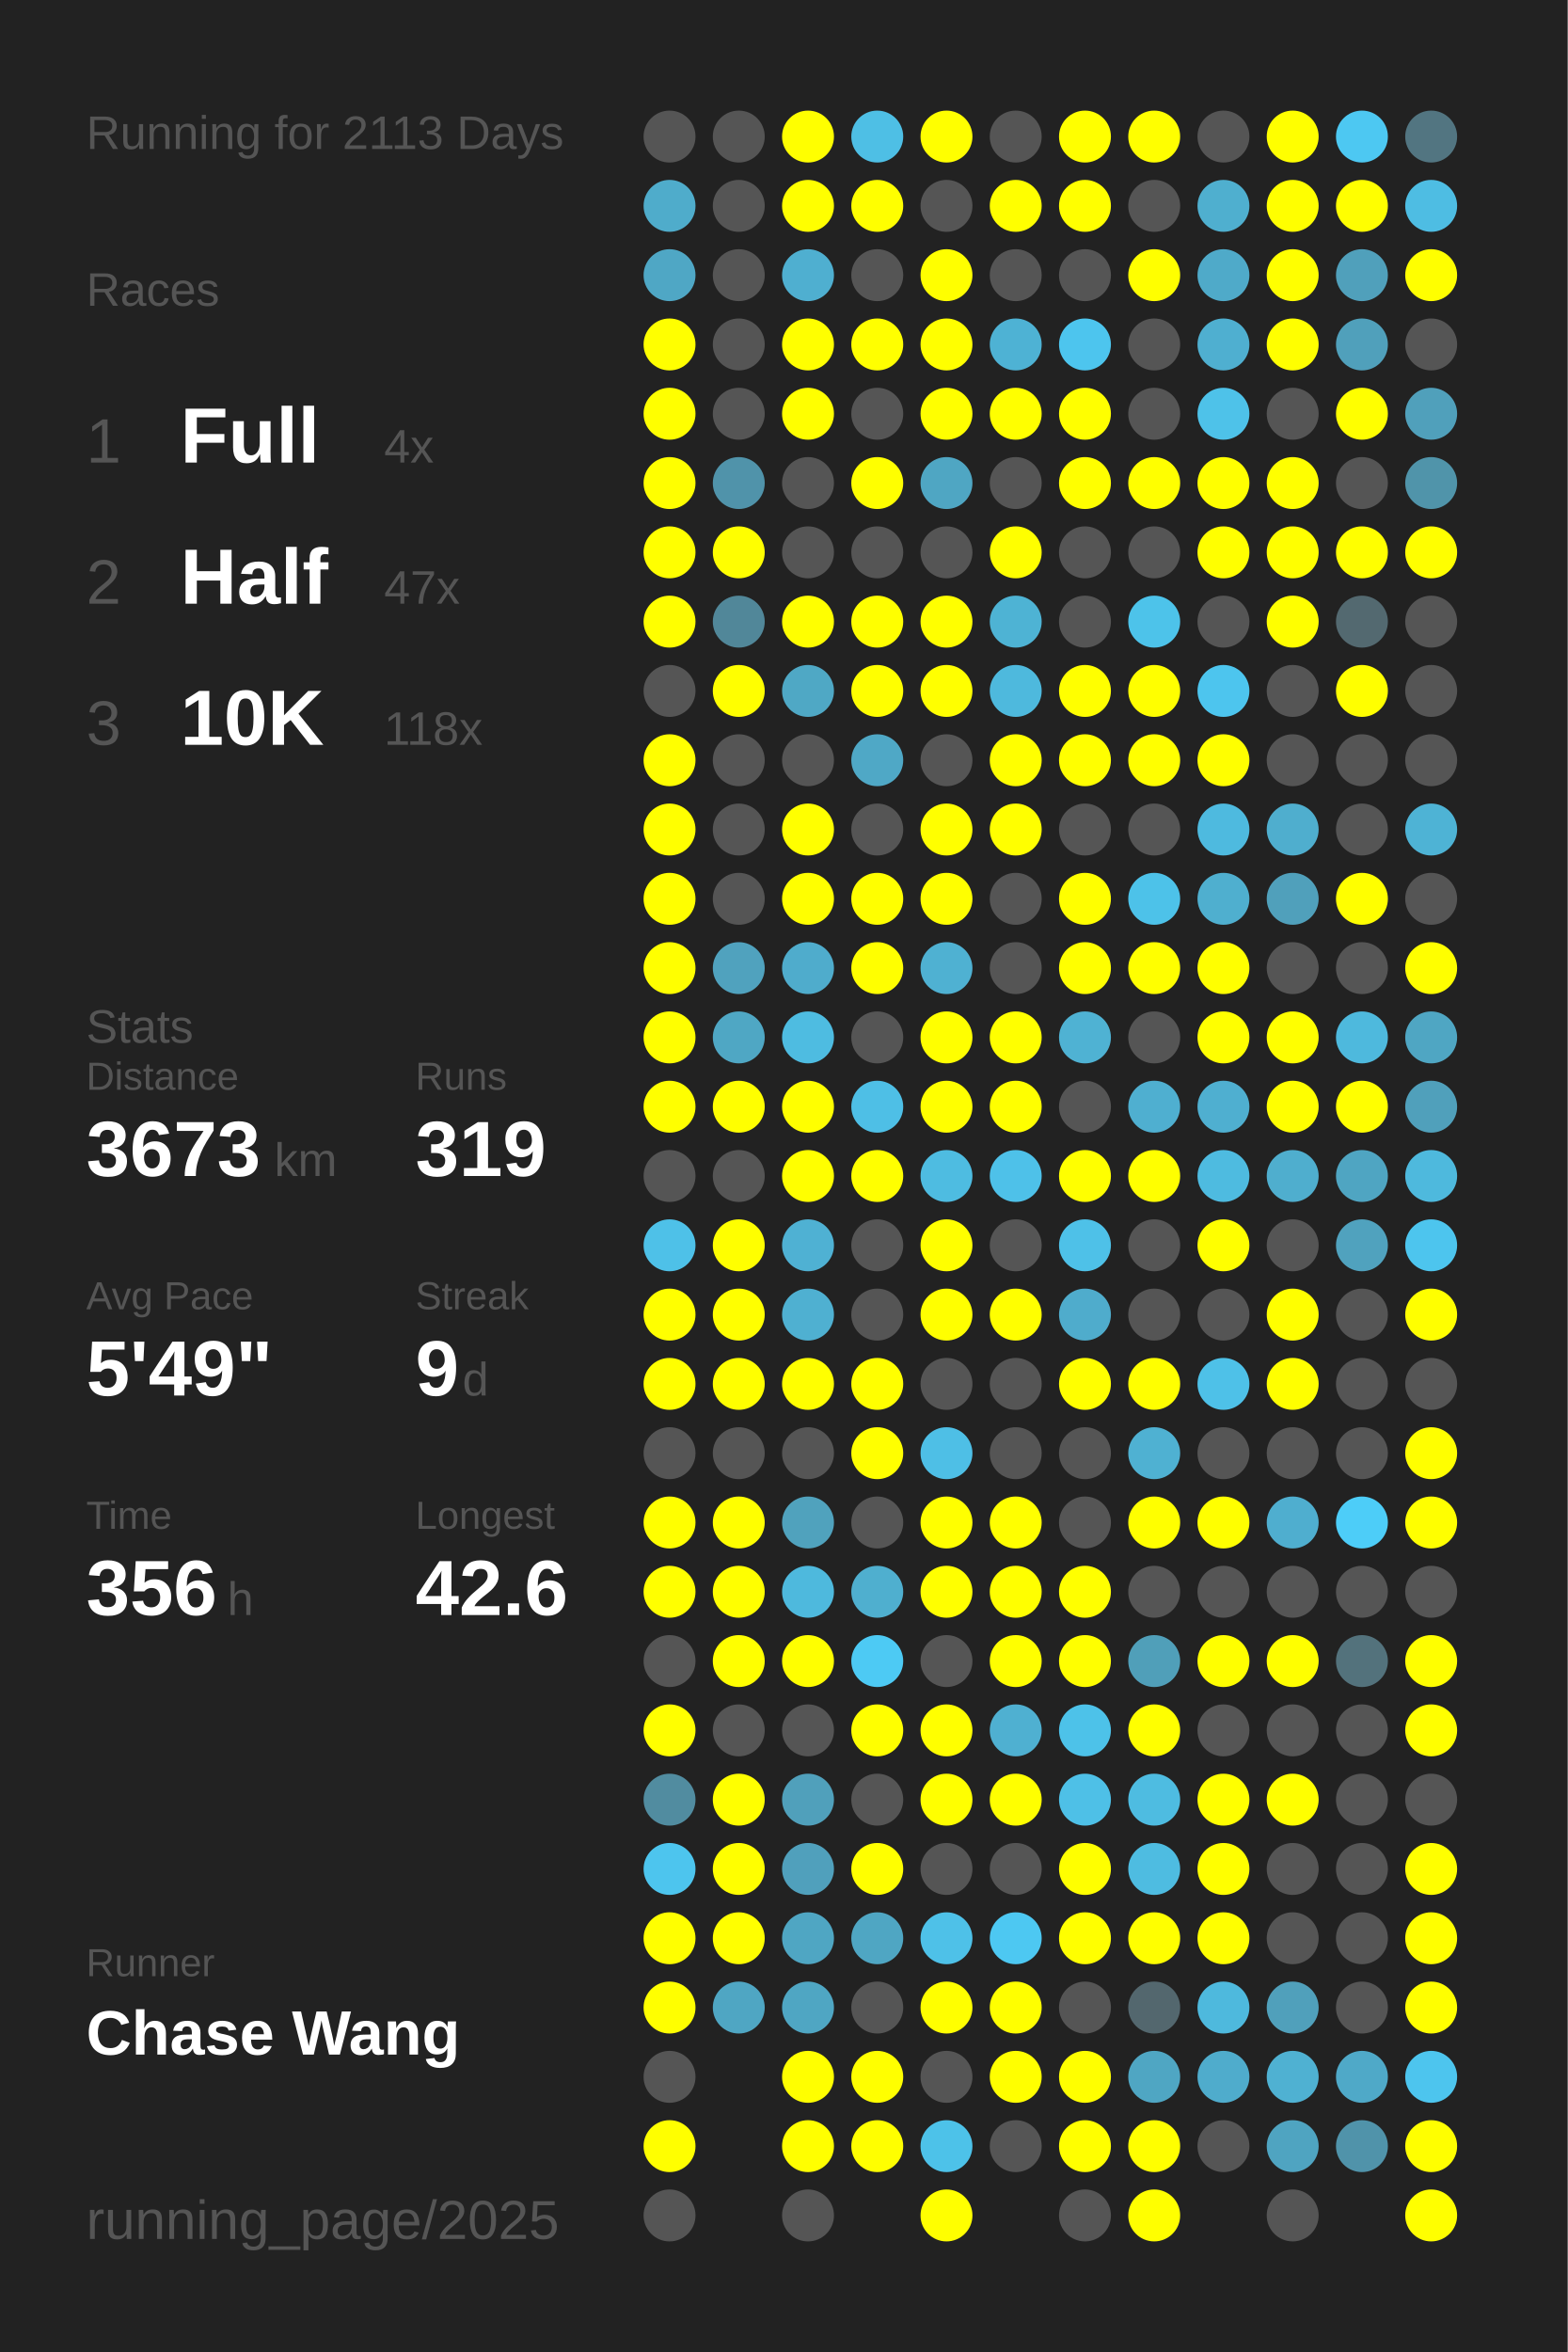
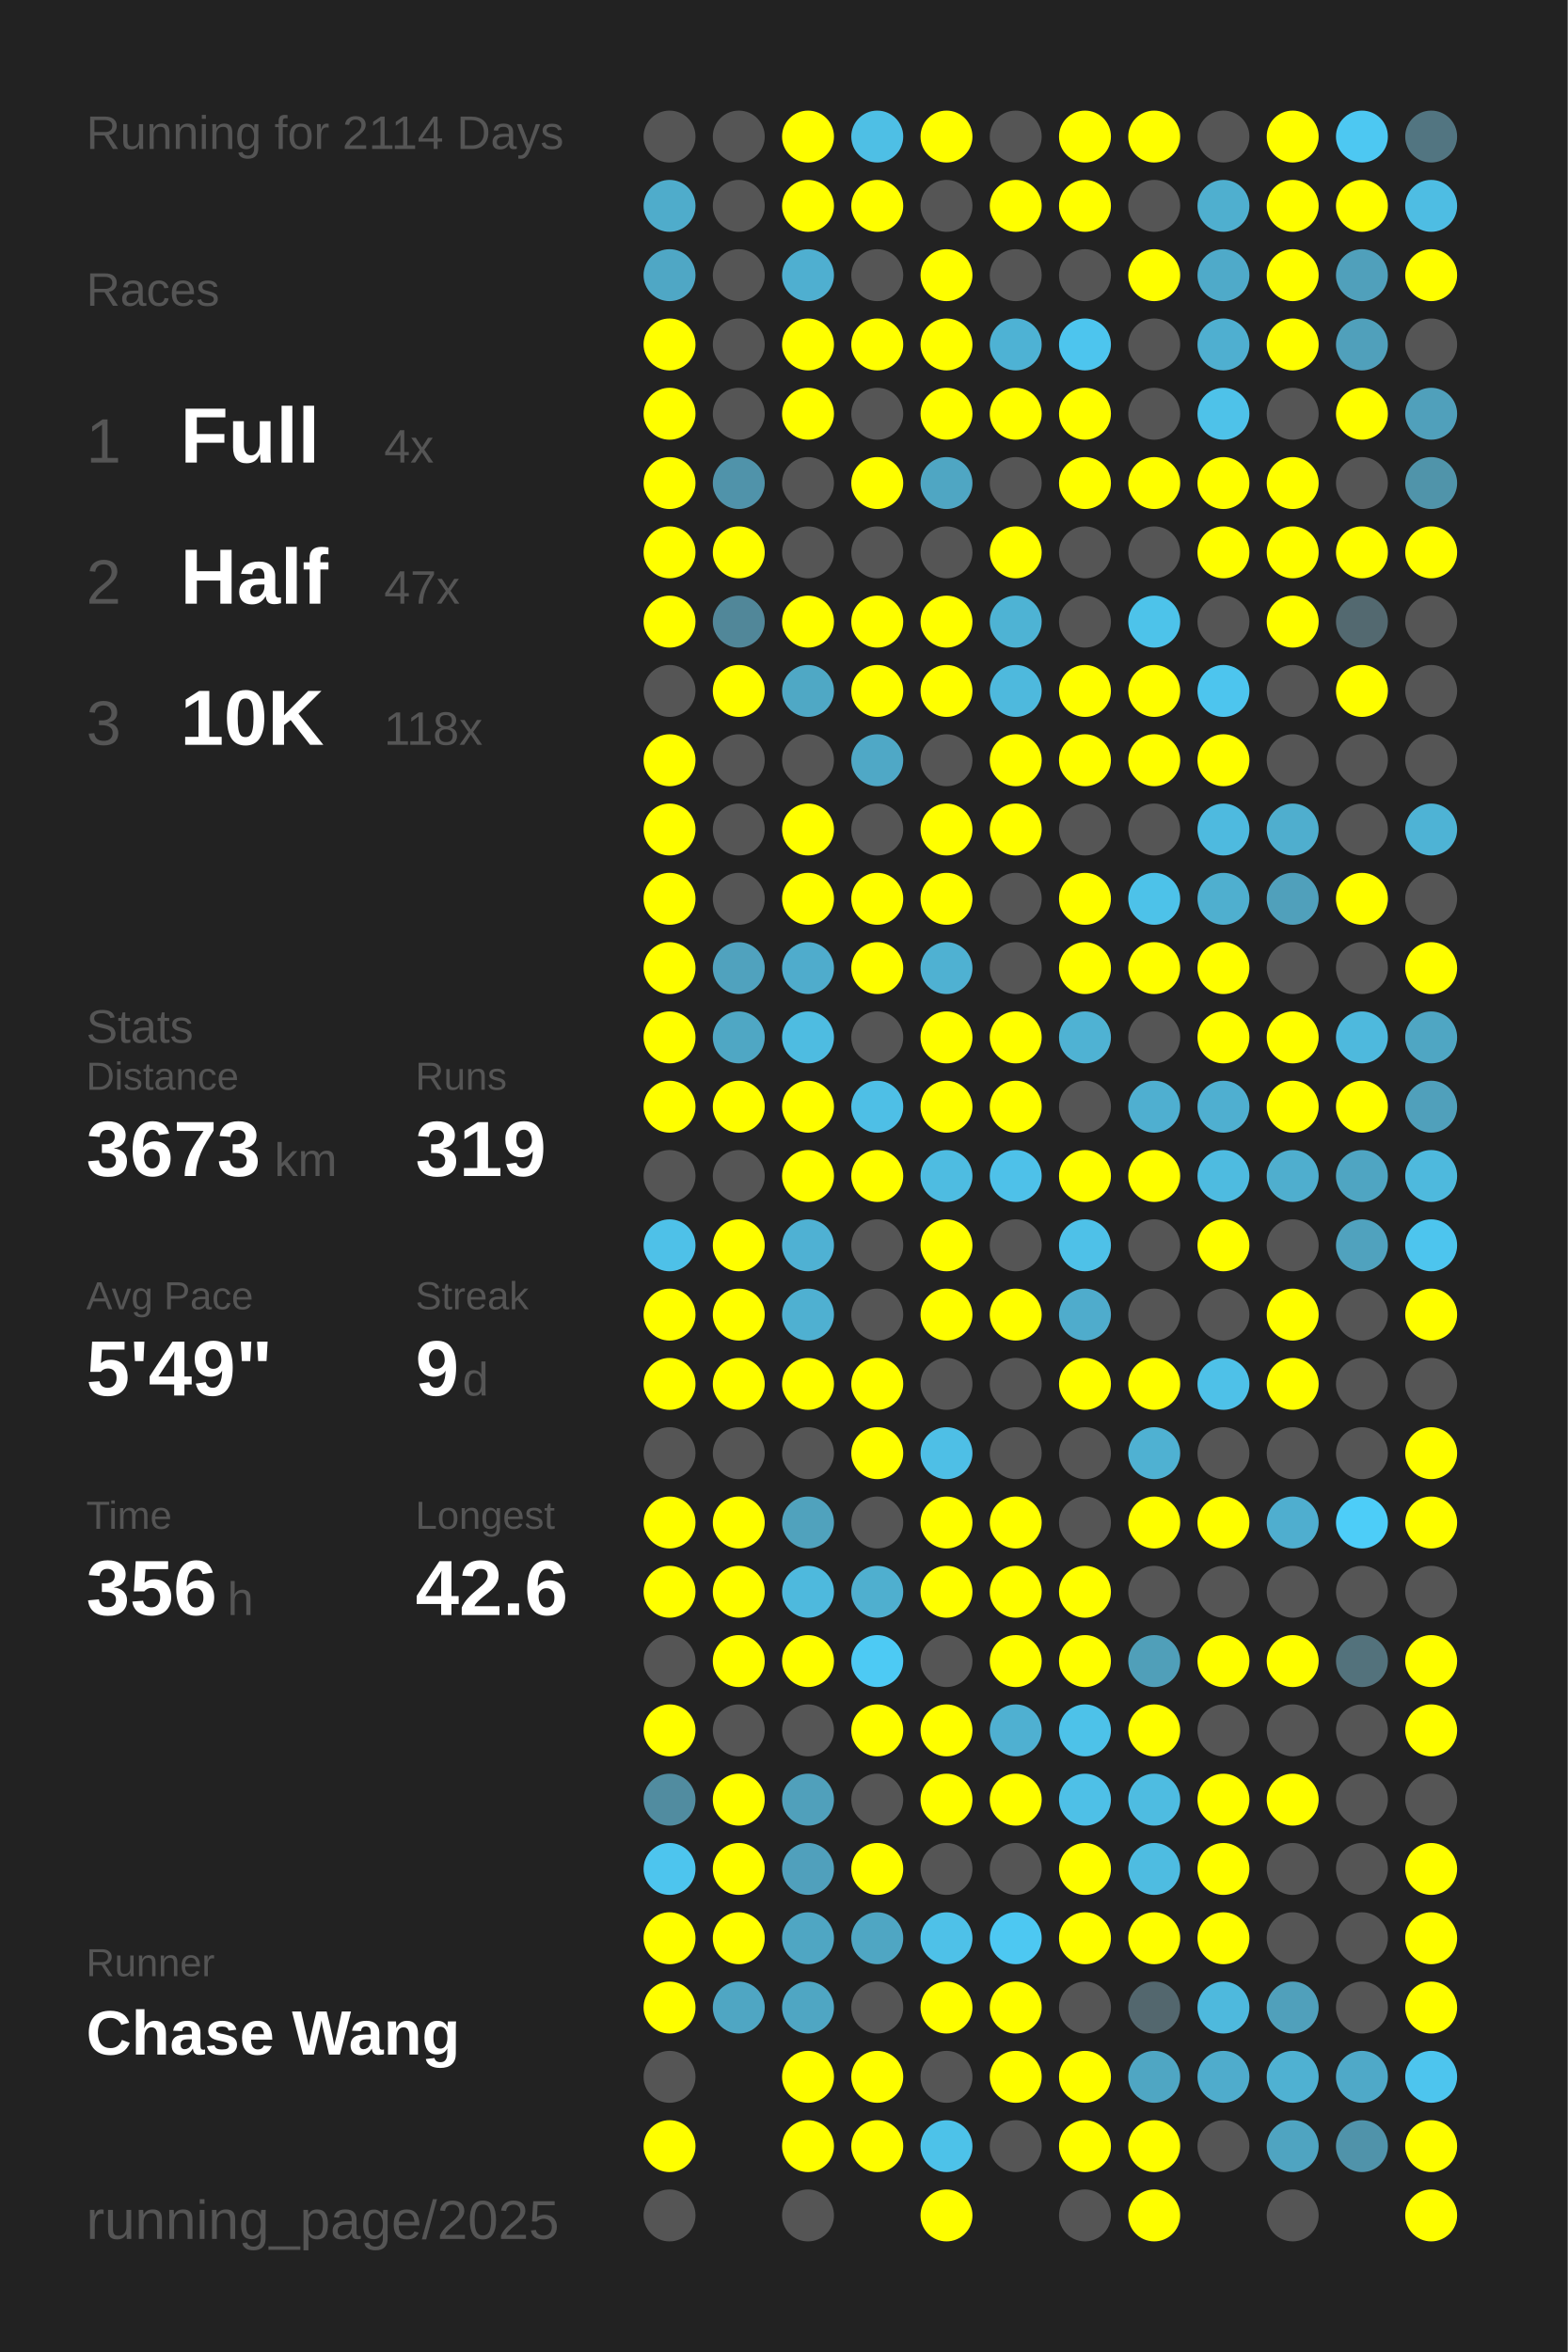
<svg xmlns="http://www.w3.org/2000/svg" baseProfile="full" height="300mm" version="1.1" viewBox="0,0,200,300" width="200mm">
  <defs />
  <rect fill="#222222" height="300" width="200" x="0" y="0" />
-   <text fill="#555555" style="font-size:6px; font-family:Arial;" x="11" y="19">Running for 2113 Days</text>
+   <text fill="#555555" style="font-size:6px; font-family:Arial;" x="11" y="19">Running for 2114 Days</text>
  <text fill="#555555" style="font-size:6px; font-family:Arial;" x="11" y="39">Races</text>
  <text fill="#555555" style="font-size:8px; font-family:Arial;" x="11" y="59">1</text>
  <text fill="#FFFFFF" style="font-size:10px; font-family:Arial; font-weight:bold;" x="23" y="59">Full</text>
  <text fill="#555555" style="font-size:6px; font-family:Arial;" x="49" y="59">4x</text>
  <text fill="#555555" style="font-size:8px; font-family:Arial;" x="11" y="77">2</text>
  <text fill="#FFFFFF" style="font-size:10px; font-family:Arial; font-weight:bold;" x="23" y="77">Half</text>
  <text fill="#555555" style="font-size:6px; font-family:Arial;" x="49" y="77">47x</text>
  <text fill="#555555" style="font-size:8px; font-family:Arial;" x="11" y="95">3</text>
  <text fill="#FFFFFF" style="font-size:10px; font-family:Arial; font-weight:bold;" x="23" y="95">10K</text>
  <text fill="#555555" style="font-size:6px; font-family:Arial;" x="49" y="95">118x</text>
  <text fill="#555555" style="font-size:6px; font-family:Arial;" x="11" y="133">Stats</text>
  <text fill="#555555" style="font-size:5px; font-family:Arial;" x="11" y="139">Distance</text>
  <text fill="#FFFFFF" style="font-size:10px; font-family:Arial; font-weight:bold;" x="11" y="150">3673</text>
  <text fill="#555555" style="font-size:6px; font-family:Arial;" x="35" y="150">km</text>
  <text fill="#555555" style="font-size:5px; font-family:Arial;" x="53" y="139">Runs</text>
  <text fill="#FFFFFF" style="font-size:10px; font-family:Arial; font-weight:bold;" x="53" y="150">319</text>
  <text fill="#555555" style="font-size:5px; font-family:Arial;" x="11" y="167">Avg Pace</text>
  <text fill="#FFFFFF" style="font-size:10px; font-family:Arial; font-weight:bold;" x="11" y="178">5'49"</text>
  <text fill="#555555" style="font-size:5px; font-family:Arial;" x="53" y="167">Streak</text>
  <text fill="#FFFFFF" style="font-size:10px; font-family:Arial; font-weight:bold;" x="53" y="178">9</text>
  <text fill="#555555" style="font-size:6px; font-family:Arial;" x="59" y="178">d</text>
  <text fill="#555555" style="font-size:5px; font-family:Arial;" x="11" y="195">Time</text>
  <text fill="#FFFFFF" style="font-size:10px; font-family:Arial; font-weight:bold;" x="11" y="206">356</text>
  <text fill="#555555" style="font-size:6px; font-family:Arial;" x="29" y="206">h</text>
  <text fill="#555555" style="font-size:5px; font-family:Arial;" x="53" y="195">Longest</text>
  <text fill="#FFFFFF" style="font-size:10px; font-family:Arial; font-weight:bold;" x="53" y="206">42.6</text>
  <text fill="#555555" style="font-size:5px; font-family:Arial;" x="11" y="252.065">Runner</text>
  <text fill="#FFFFFF" style="font-size:8px; font-family:Arial; font-weight:bold;" x="11" y="262.065">Chase Wang</text>
  <text fill="#555555" style="font-size:7px; font-family:Arial;" x="11" y="285.581">running_page/2025</text>
  <circle cx="85.417" cy="17.419" fill="#555555" r="3.312" />
  <circle cx="85.417" cy="26.258" fill="#4faccb" r="3.312" />
  <circle cx="85.417" cy="35.097" fill="#4fa7c5" r="3.312" />
  <circle cx="85.417" cy="43.935" fill="#FFFF00" r="3.312" />
  <circle cx="85.417" cy="52.774" fill="#FFFF00" r="3.312" />
  <circle cx="85.417" cy="61.613" fill="#FFFF00" r="3.312" />
  <circle cx="85.417" cy="70.452" fill="#FFFF00" r="3.312" />
  <circle cx="85.417" cy="79.29" fill="#FFFF00" r="3.312" />
  <circle cx="85.417" cy="88.129" fill="#555555" r="3.312" />
  <circle cx="85.417" cy="96.968" fill="#FFFF00" r="3.312" />
  <circle cx="85.417" cy="105.806" fill="#FFFF00" r="3.312" />
  <circle cx="85.417" cy="114.645" fill="#FFFF00" r="3.312" />
  <circle cx="85.417" cy="123.484" fill="#FFFF00" r="3.312" />
  <circle cx="85.417" cy="132.323" fill="#FFFF00" r="3.312" />
  <circle cx="85.417" cy="141.161" fill="#FFFF00" r="3.312" />
  <circle cx="85.417" cy="150" fill="#555555" r="3.312" />
  <circle cx="85.417" cy="158.839" fill="#4ec1e8" r="3.312" />
  <circle cx="85.417" cy="167.677" fill="#FFFF00" r="3.312" />
  <circle cx="85.417" cy="176.516" fill="#FFFF00" r="3.312" />
  <circle cx="85.417" cy="185.355" fill="#555555" r="3.312" />
  <circle cx="85.417" cy="194.194" fill="#FFFF00" r="3.312" />
  <circle cx="85.417" cy="203.032" fill="#FFFF00" r="3.312" />
  <circle cx="85.417" cy="211.871" fill="#555555" r="3.312" />
  <circle cx="85.417" cy="220.71" fill="#FFFF00" r="3.312" />
  <circle cx="85.417" cy="229.548" fill="#518ca0" r="3.312" />
  <circle cx="85.417" cy="238.387" fill="#4dc5ee" r="3.312" />
  <circle cx="85.417" cy="247.226" fill="#FFFF00" r="3.312" />
  <circle cx="85.417" cy="256.065" fill="#FFFF00" r="3.312" />
  <circle cx="85.417" cy="264.903" fill="#555555" r="3.312" />
  <circle cx="85.417" cy="273.742" fill="#FFFF00" r="3.312" />
  <circle cx="85.417" cy="282.581" fill="#555555" r="3.312" />
  <circle cx="94.25" cy="17.419" fill="#555555" r="3.312" />
  <circle cx="94.25" cy="26.258" fill="#555555" r="3.312" />
  <circle cx="94.25" cy="35.097" fill="#555555" r="3.312" />
  <circle cx="94.25" cy="43.935" fill="#555555" r="3.312" />
  <circle cx="94.25" cy="52.774" fill="#555555" r="3.312" />
  <circle cx="94.25" cy="61.613" fill="#5093aa" r="3.312" />
  <circle cx="94.25" cy="70.452" fill="#FFFF00" r="3.312" />
  <circle cx="94.25" cy="79.29" fill="#518799" r="3.312" />
  <circle cx="94.25" cy="88.129" fill="#FFFF00" r="3.312" />
  <circle cx="94.25" cy="96.968" fill="#555555" r="3.312" />
  <circle cx="94.25" cy="105.806" fill="#555555" r="3.312" />
  <circle cx="94.25" cy="114.645" fill="#555555" r="3.312" />
  <circle cx="94.25" cy="123.484" fill="#50a2be" r="3.312" />
  <circle cx="94.25" cy="132.323" fill="#4fa7c4" r="3.312" />
  <circle cx="94.25" cy="141.161" fill="#FFFF00" r="3.312" />
  <circle cx="94.25" cy="150" fill="#555555" r="3.312" />
  <circle cx="94.25" cy="158.839" fill="#FFFF00" r="3.312" />
  <circle cx="94.25" cy="167.677" fill="#FFFF00" r="3.312" />
  <circle cx="94.25" cy="176.516" fill="#FFFF00" r="3.312" />
  <circle cx="94.25" cy="185.355" fill="#555555" r="3.312" />
  <circle cx="94.25" cy="194.194" fill="#FFFF00" r="3.312" />
  <circle cx="94.25" cy="203.032" fill="#FFFF00" r="3.312" />
  <circle cx="94.25" cy="211.871" fill="#FFFF00" r="3.312" />
  <circle cx="94.25" cy="220.71" fill="#555555" r="3.312" />
  <circle cx="94.25" cy="229.548" fill="#FFFF00" r="3.312" />
  <circle cx="94.25" cy="238.387" fill="#FFFF00" r="3.312" />
  <circle cx="94.25" cy="247.226" fill="#FFFF00" r="3.312" />
  <circle cx="94.25" cy="256.065" fill="#4fa6c3" r="3.312" />
  <circle cx="103.083" cy="17.419" fill="#FFFF00" r="3.312" />
  <circle cx="103.083" cy="26.258" fill="#FFFF00" r="3.312" />
  <circle cx="103.083" cy="35.097" fill="#4fafd0" r="3.312" />
  <circle cx="103.083" cy="43.935" fill="#FFFF00" r="3.312" />
  <circle cx="103.083" cy="52.774" fill="#FFFF00" r="3.312" />
  <circle cx="103.083" cy="61.613" fill="#555555" r="3.312" />
  <circle cx="103.083" cy="70.452" fill="#555555" r="3.312" />
  <circle cx="103.083" cy="79.29" fill="#FFFF00" r="3.312" />
  <circle cx="103.083" cy="88.129" fill="#4fa8c5" r="3.312" />
  <circle cx="103.083" cy="96.968" fill="#555555" r="3.312" />
  <circle cx="103.083" cy="105.806" fill="#FFFF00" r="3.312" />
  <circle cx="103.083" cy="114.645" fill="#FFFF00" r="3.312" />
  <circle cx="103.083" cy="123.484" fill="#4faccc" r="3.312" />
  <circle cx="103.083" cy="132.323" fill="#4ebce1" r="3.312" />
  <circle cx="103.083" cy="141.161" fill="#FFFF00" r="3.312" />
  <circle cx="103.083" cy="150" fill="#FFFF00" r="3.312" />
  <circle cx="103.083" cy="158.839" fill="#4fb1d3" r="3.312" />
  <circle cx="103.083" cy="167.677" fill="#4fb0d1" r="3.312" />
  <circle cx="103.083" cy="176.516" fill="#FFFF00" r="3.312" />
  <circle cx="103.083" cy="185.355" fill="#555555" r="3.312" />
  <circle cx="103.083" cy="194.194" fill="#50a2bd" r="3.312" />
  <circle cx="103.083" cy="203.032" fill="#4eb9dd" r="3.312" />
  <circle cx="103.083" cy="211.871" fill="#FFFF00" r="3.312" />
  <circle cx="103.083" cy="220.71" fill="#555555" r="3.312" />
  <circle cx="103.083" cy="229.548" fill="#50a0bb" r="3.312" />
  <circle cx="103.083" cy="238.387" fill="#50a0bc" r="3.312" />
  <circle cx="103.083" cy="247.226" fill="#4fa6c3" r="3.312" />
  <circle cx="103.083" cy="256.065" fill="#4fa6c3" r="3.312" />
  <circle cx="103.083" cy="264.903" fill="#FFFF00" r="3.312" />
  <circle cx="103.083" cy="273.742" fill="#FFFF00" r="3.312" />
  <circle cx="103.083" cy="282.581" fill="#555555" r="3.312" />
  <circle cx="111.917" cy="17.419" fill="#4ebfe5" r="3.312" />
  <circle cx="111.917" cy="26.258" fill="#FFFF00" r="3.312" />
  <circle cx="111.917" cy="35.097" fill="#555555" r="3.312" />
  <circle cx="111.917" cy="43.935" fill="#FFFF00" r="3.312" />
  <circle cx="111.917" cy="52.774" fill="#555555" r="3.312" />
  <circle cx="111.917" cy="61.613" fill="#FFFF00" r="3.312" />
  <circle cx="111.917" cy="70.452" fill="#555555" r="3.312" />
  <circle cx="111.917" cy="79.29" fill="#FFFF00" r="3.312" />
  <circle cx="111.917" cy="88.129" fill="#FFFF00" r="3.312" />
  <circle cx="111.917" cy="96.968" fill="#4fa8c6" r="3.312" />
  <circle cx="111.917" cy="105.806" fill="#555555" r="3.312" />
  <circle cx="111.917" cy="114.645" fill="#FFFF00" r="3.312" />
  <circle cx="111.917" cy="123.484" fill="#FFFF00" r="3.312" />
  <circle cx="111.917" cy="132.323" fill="#555555" r="3.312" />
  <circle cx="111.917" cy="141.161" fill="#4ebfe6" r="3.312" />
  <circle cx="111.917" cy="150" fill="#FFFF00" r="3.312" />
  <circle cx="111.917" cy="158.839" fill="#555555" r="3.312" />
  <circle cx="111.917" cy="167.677" fill="#555555" r="3.312" />
  <circle cx="111.917" cy="176.516" fill="#FFFF00" r="3.312" />
  <circle cx="111.917" cy="185.355" fill="#FFFF00" r="3.312" />
  <circle cx="111.917" cy="194.194" fill="#555555" r="3.312" />
  <circle cx="111.917" cy="203.032" fill="#4fafcf" r="3.312" />
  <circle cx="111.917" cy="211.871" fill="#4dcaf4" r="3.312" />
  <circle cx="111.917" cy="220.71" fill="#FFFF00" r="3.312" />
  <circle cx="111.917" cy="229.548" fill="#555555" r="3.312" />
  <circle cx="111.917" cy="238.387" fill="#FFFF00" r="3.312" />
  <circle cx="111.917" cy="247.226" fill="#4fa6c3" r="3.312" />
  <circle cx="111.917" cy="256.065" fill="#555555" r="3.312" />
  <circle cx="111.917" cy="264.903" fill="#FFFF00" r="3.312" />
  <circle cx="111.917" cy="273.742" fill="#FFFF00" r="3.312" />
  <circle cx="120.75" cy="17.419" fill="#FFFF00" r="3.312" />
  <circle cx="120.75" cy="26.258" fill="#555555" r="3.312" />
  <circle cx="120.75" cy="35.097" fill="#FFFF00" r="3.312" />
  <circle cx="120.75" cy="43.935" fill="#FFFF00" r="3.312" />
  <circle cx="120.75" cy="52.774" fill="#FFFF00" r="3.312" />
  <circle cx="120.75" cy="61.613" fill="#4fa6c3" r="3.312" />
  <circle cx="120.75" cy="70.452" fill="#555555" r="3.312" />
  <circle cx="120.75" cy="79.29" fill="#FFFF00" r="3.312" />
  <circle cx="120.75" cy="88.129" fill="#FFFF00" r="3.312" />
  <circle cx="120.75" cy="96.968" fill="#555555" r="3.312" />
  <circle cx="120.75" cy="105.806" fill="#FFFF00" r="3.312" />
  <circle cx="120.75" cy="114.645" fill="#FFFF00" r="3.312" />
  <circle cx="120.75" cy="123.484" fill="#4fb1d2" r="3.312" />
  <circle cx="120.75" cy="132.323" fill="#FFFF00" r="3.312" />
  <circle cx="120.75" cy="141.161" fill="#FFFF00" r="3.312" />
  <circle cx="120.75" cy="150" fill="#4ebce1" r="3.312" />
  <circle cx="120.75" cy="158.839" fill="#FFFF00" r="3.312" />
  <circle cx="120.75" cy="167.677" fill="#FFFF00" r="3.312" />
  <circle cx="120.75" cy="176.516" fill="#555555" r="3.312" />
  <circle cx="120.75" cy="185.355" fill="#4ebfe6" r="3.312" />
  <circle cx="120.75" cy="194.194" fill="#FFFF00" r="3.312" />
  <circle cx="120.75" cy="203.032" fill="#FFFF00" r="3.312" />
  <circle cx="120.75" cy="211.871" fill="#555555" r="3.312" />
  <circle cx="120.75" cy="220.71" fill="#FFFF00" r="3.312" />
  <circle cx="120.75" cy="229.548" fill="#FFFF00" r="3.312" />
  <circle cx="120.75" cy="238.387" fill="#555555" r="3.312" />
  <circle cx="120.75" cy="247.226" fill="#4ec1e8" r="3.312" />
  <circle cx="120.75" cy="256.065" fill="#FFFF00" r="3.312" />
  <circle cx="120.75" cy="264.903" fill="#555555" r="3.312" />
  <circle cx="120.75" cy="273.742" fill="#4dc2e9" r="3.312" />
  <circle cx="120.75" cy="282.581" fill="#FFFF00" r="3.312" />
  <circle cx="129.583" cy="17.419" fill="#555555" r="3.312" />
  <circle cx="129.583" cy="26.258" fill="#FFFF00" r="3.312" />
  <circle cx="129.583" cy="35.097" fill="#555555" r="3.312" />
  <circle cx="129.583" cy="43.935" fill="#4eb2d4" r="3.312" />
  <circle cx="129.583" cy="52.774" fill="#FFFF00" r="3.312" />
  <circle cx="129.583" cy="61.613" fill="#555555" r="3.312" />
  <circle cx="129.583" cy="70.452" fill="#FFFF00" r="3.312" />
  <circle cx="129.583" cy="79.29" fill="#4eb3d4" r="3.312" />
  <circle cx="129.583" cy="88.129" fill="#4eb9dd" r="3.312" />
  <circle cx="129.583" cy="96.968" fill="#FFFF00" r="3.312" />
  <circle cx="129.583" cy="105.806" fill="#FFFF00" r="3.312" />
  <circle cx="129.583" cy="114.645" fill="#555555" r="3.312" />
  <circle cx="129.583" cy="123.484" fill="#555555" r="3.312" />
  <circle cx="129.583" cy="132.323" fill="#FFFF00" r="3.312" />
  <circle cx="129.583" cy="141.161" fill="#FFFF00" r="3.312" />
  <circle cx="129.583" cy="150" fill="#4ec1e9" r="3.312" />
  <circle cx="129.583" cy="158.839" fill="#555555" r="3.312" />
  <circle cx="129.583" cy="167.677" fill="#FFFF00" r="3.312" />
  <circle cx="129.583" cy="176.516" fill="#555555" r="3.312" />
  <circle cx="129.583" cy="185.355" fill="#555555" r="3.312" />
  <circle cx="129.583" cy="194.194" fill="#FFFF00" r="3.312" />
  <circle cx="129.583" cy="203.032" fill="#FFFF00" r="3.312" />
  <circle cx="129.583" cy="211.871" fill="#FFFF00" r="3.312" />
  <circle cx="129.583" cy="220.71" fill="#4fb0d1" r="3.312" />
  <circle cx="129.583" cy="229.548" fill="#FFFF00" r="3.312" />
  <circle cx="129.583" cy="238.387" fill="#555555" r="3.312" />
  <circle cx="129.583" cy="247.226" fill="#4dc8f2" r="3.312" />
  <circle cx="129.583" cy="256.065" fill="#FFFF00" r="3.312" />
  <circle cx="129.583" cy="264.903" fill="#FFFF00" r="3.312" />
  <circle cx="129.583" cy="273.742" fill="#555555" r="3.312" />
  <circle cx="138.417" cy="17.419" fill="#FFFF00" r="3.312" />
  <circle cx="138.417" cy="26.258" fill="#FFFF00" r="3.312" />
  <circle cx="138.417" cy="35.097" fill="#555555" r="3.312" />
  <circle cx="138.417" cy="43.935" fill="#4dc5ee" r="3.312" />
  <circle cx="138.417" cy="52.774" fill="#FFFF00" r="3.312" />
  <circle cx="138.417" cy="61.613" fill="#FFFF00" r="3.312" />
  <circle cx="138.417" cy="70.452" fill="#555555" r="3.312" />
  <circle cx="138.417" cy="79.29" fill="#555555" r="3.312" />
  <circle cx="138.417" cy="88.129" fill="#FFFF00" r="3.312" />
  <circle cx="138.417" cy="96.968" fill="#FFFF00" r="3.312" />
  <circle cx="138.417" cy="105.806" fill="#555555" r="3.312" />
  <circle cx="138.417" cy="114.645" fill="#FFFF00" r="3.312" />
  <circle cx="138.417" cy="123.484" fill="#FFFF00" r="3.312" />
  <circle cx="138.417" cy="132.323" fill="#4fb2d3" r="3.312" />
  <circle cx="138.417" cy="141.161" fill="#555555" r="3.312" />
  <circle cx="138.417" cy="150" fill="#FFFF00" r="3.312" />
  <circle cx="138.417" cy="158.839" fill="#4ec1e8" r="3.312" />
  <circle cx="138.417" cy="167.677" fill="#4faccc" r="3.312" />
  <circle cx="138.417" cy="176.516" fill="#FFFF00" r="3.312" />
  <circle cx="138.417" cy="185.355" fill="#555555" r="3.312" />
  <circle cx="138.417" cy="194.194" fill="#555555" r="3.312" />
  <circle cx="138.417" cy="203.032" fill="#FFFF00" r="3.312" />
  <circle cx="138.417" cy="211.871" fill="#FFFF00" r="3.312" />
  <circle cx="138.417" cy="220.71" fill="#4dc2e9" r="3.312" />
  <circle cx="138.417" cy="229.548" fill="#4ec0e7" r="3.312" />
  <circle cx="138.417" cy="238.387" fill="#FFFF00" r="3.312" />
  <circle cx="138.417" cy="247.226" fill="#FFFF00" r="3.312" />
  <circle cx="138.417" cy="256.065" fill="#555555" r="3.312" />
  <circle cx="138.417" cy="264.903" fill="#FFFF00" r="3.312" />
  <circle cx="138.417" cy="273.742" fill="#FFFF00" r="3.312" />
  <circle cx="138.417" cy="282.581" fill="#555555" r="3.312" />
  <circle cx="147.25" cy="17.419" fill="#FFFF00" r="3.312" />
  <circle cx="147.25" cy="26.258" fill="#555555" r="3.312" />
  <circle cx="147.25" cy="35.097" fill="#FFFF00" r="3.312" />
  <circle cx="147.25" cy="43.935" fill="#555555" r="3.312" />
  <circle cx="147.25" cy="52.774" fill="#555555" r="3.312" />
  <circle cx="147.25" cy="61.613" fill="#FFFF00" r="3.312" />
  <circle cx="147.25" cy="70.452" fill="#555555" r="3.312" />
  <circle cx="147.25" cy="79.29" fill="#4dc3ea" r="3.312" />
  <circle cx="147.25" cy="88.129" fill="#FFFF00" r="3.312" />
  <circle cx="147.25" cy="96.968" fill="#FFFF00" r="3.312" />
  <circle cx="147.25" cy="105.806" fill="#555555" r="3.312" />
  <circle cx="147.25" cy="114.645" fill="#4dc2e9" r="3.312" />
  <circle cx="147.25" cy="123.484" fill="#FFFF00" r="3.312" />
  <circle cx="147.25" cy="132.323" fill="#555555" r="3.312" />
  <circle cx="147.25" cy="141.161" fill="#4fafd0" r="3.312" />
  <circle cx="147.25" cy="150" fill="#FFFF00" r="3.312" />
  <circle cx="147.25" cy="158.839" fill="#555555" r="3.312" />
  <circle cx="147.25" cy="167.677" fill="#555555" r="3.312" />
  <circle cx="147.25" cy="176.516" fill="#FFFF00" r="3.312" />
  <circle cx="147.25" cy="185.355" fill="#4fb1d2" r="3.312" />
  <circle cx="147.25" cy="194.194" fill="#FFFF00" r="3.312" />
  <circle cx="147.25" cy="203.032" fill="#555555" r="3.312" />
  <circle cx="147.25" cy="211.871" fill="#509fb9" r="3.312" />
  <circle cx="147.25" cy="220.71" fill="#FFFF00" r="3.312" />
  <circle cx="147.25" cy="229.548" fill="#4ebce1" r="3.312" />
  <circle cx="147.25" cy="238.387" fill="#4ebce1" r="3.312" />
  <circle cx="147.25" cy="247.226" fill="#FFFF00" r="3.312" />
  <circle cx="147.25" cy="256.065" fill="#53676e" r="3.312" />
  <circle cx="147.25" cy="264.903" fill="#4fa6c3" r="3.312" />
  <circle cx="147.25" cy="273.742" fill="#FFFF00" r="3.312" />
  <circle cx="147.25" cy="282.581" fill="#FFFF00" r="3.312" />
  <circle cx="156.083" cy="17.419" fill="#555555" r="3.312" />
  <circle cx="156.083" cy="26.258" fill="#4fafcf" r="3.312" />
  <circle cx="156.083" cy="35.097" fill="#4faac9" r="3.312" />
  <circle cx="156.083" cy="43.935" fill="#4fafd0" r="3.312" />
  <circle cx="156.083" cy="52.774" fill="#4ec2e9" r="3.312" />
  <circle cx="156.083" cy="61.613" fill="#FFFF00" r="3.312" />
  <circle cx="156.083" cy="70.452" fill="#FFFF00" r="3.312" />
  <circle cx="156.083" cy="79.29" fill="#555555" r="3.312" />
  <circle cx="156.083" cy="88.129" fill="#4dc5ee" r="3.312" />
  <circle cx="156.083" cy="96.968" fill="#FFFF00" r="3.312" />
  <circle cx="156.083" cy="105.806" fill="#4ebadf" r="3.312" />
  <circle cx="156.083" cy="114.645" fill="#4fafcf" r="3.312" />
  <circle cx="156.083" cy="123.484" fill="#FFFF00" r="3.312" />
  <circle cx="156.083" cy="132.323" fill="#FFFF00" r="3.312" />
  <circle cx="156.083" cy="141.161" fill="#4fafd0" r="3.312" />
  <circle cx="156.083" cy="150" fill="#4ebbe0" r="3.312" />
  <circle cx="156.083" cy="158.839" fill="#FFFF00" r="3.312" />
  <circle cx="156.083" cy="167.677" fill="#555555" r="3.312" />
  <circle cx="156.083" cy="176.516" fill="#4ec1e8" r="3.312" />
  <circle cx="156.083" cy="185.355" fill="#555555" r="3.312" />
  <circle cx="156.083" cy="194.194" fill="#FFFF00" r="3.312" />
  <circle cx="156.083" cy="203.032" fill="#555555" r="3.312" />
  <circle cx="156.083" cy="211.871" fill="#FFFF00" r="3.312" />
  <circle cx="156.083" cy="220.71" fill="#555555" r="3.312" />
  <circle cx="156.083" cy="229.548" fill="#FFFF00" r="3.312" />
  <circle cx="156.083" cy="238.387" fill="#FFFF00" r="3.312" />
  <circle cx="156.083" cy="247.226" fill="#FFFF00" r="3.312" />
  <circle cx="156.083" cy="256.065" fill="#4eb9dd" r="3.312" />
  <circle cx="156.083" cy="264.903" fill="#4faccc" r="3.312" />
  <circle cx="156.083" cy="273.742" fill="#555555" r="3.312" />
  <circle cx="164.917" cy="17.419" fill="#FFFF00" r="3.312" />
  <circle cx="164.917" cy="26.258" fill="#FFFF00" r="3.312" />
  <circle cx="164.917" cy="35.097" fill="#FFFF00" r="3.312" />
  <circle cx="164.917" cy="43.935" fill="#FFFF00" r="3.312" />
  <circle cx="164.917" cy="52.774" fill="#555555" r="3.312" />
  <circle cx="164.917" cy="61.613" fill="#FFFF00" r="3.312" />
  <circle cx="164.917" cy="70.452" fill="#FFFF00" r="3.312" />
  <circle cx="164.917" cy="79.29" fill="#FFFF00" r="3.312" />
  <circle cx="164.917" cy="88.129" fill="#555555" r="3.312" />
  <circle cx="164.917" cy="96.968" fill="#555555" r="3.312" />
  <circle cx="164.917" cy="105.806" fill="#4faece" r="3.312" />
  <circle cx="164.917" cy="114.645" fill="#50a0bb" r="3.312" />
  <circle cx="164.917" cy="123.484" fill="#555555" r="3.312" />
  <circle cx="164.917" cy="132.323" fill="#FFFF00" r="3.312" />
  <circle cx="164.917" cy="141.161" fill="#FFFF00" r="3.312" />
  <circle cx="164.917" cy="150" fill="#4faece" r="3.312" />
  <circle cx="164.917" cy="158.839" fill="#555555" r="3.312" />
  <circle cx="164.917" cy="167.677" fill="#FFFF00" r="3.312" />
  <circle cx="164.917" cy="176.516" fill="#FFFF00" r="3.312" />
  <circle cx="164.917" cy="185.355" fill="#555555" r="3.312" />
  <circle cx="164.917" cy="194.194" fill="#4faecf" r="3.312" />
  <circle cx="164.917" cy="203.032" fill="#555555" r="3.312" />
  <circle cx="164.917" cy="211.871" fill="#FFFF00" r="3.312" />
  <circle cx="164.917" cy="220.71" fill="#555555" r="3.312" />
  <circle cx="164.917" cy="229.548" fill="#FFFF00" r="3.312" />
  <circle cx="164.917" cy="238.387" fill="#555555" r="3.312" />
  <circle cx="164.917" cy="247.226" fill="#555555" r="3.312" />
  <circle cx="164.917" cy="256.065" fill="#50a0bb" r="3.312" />
  <circle cx="164.917" cy="264.903" fill="#4fb1d2" r="3.312" />
  <circle cx="164.917" cy="273.742" fill="#4fa4c1" r="3.312" />
  <circle cx="164.917" cy="282.581" fill="#555555" r="3.312" />
  <circle cx="173.75" cy="17.419" fill="#4dc8f2" r="3.312" />
  <circle cx="173.75" cy="26.258" fill="#FFFF00" r="3.312" />
  <circle cx="173.75" cy="35.097" fill="#50a0bb" r="3.312" />
  <circle cx="173.75" cy="43.935" fill="#50a0bb" r="3.312" />
  <circle cx="173.75" cy="52.774" fill="#FFFF00" r="3.312" />
  <circle cx="173.75" cy="61.613" fill="#555555" r="3.312" />
  <circle cx="173.75" cy="70.452" fill="#FFFF00" r="3.312" />
  <circle cx="173.75" cy="79.29" fill="#536970" r="3.312" />
  <circle cx="173.75" cy="88.129" fill="#FFFF00" r="3.312" />
  <circle cx="173.75" cy="96.968" fill="#555555" r="3.312" />
  <circle cx="173.75" cy="105.806" fill="#555555" r="3.312" />
  <circle cx="173.75" cy="114.645" fill="#FFFF00" r="3.312" />
  <circle cx="173.75" cy="123.484" fill="#555555" r="3.312" />
  <circle cx="173.75" cy="132.323" fill="#4eb9dd" r="3.312" />
  <circle cx="173.75" cy="141.161" fill="#FFFF00" r="3.312" />
  <circle cx="173.75" cy="150" fill="#4fa5c2" r="3.312" />
  <circle cx="173.75" cy="158.839" fill="#50a2be" r="3.312" />
  <circle cx="173.75" cy="167.677" fill="#555555" r="3.312" />
  <circle cx="173.75" cy="176.516" fill="#555555" r="3.312" />
  <circle cx="173.75" cy="185.355" fill="#555555" r="3.312" />
  <circle cx="173.75" cy="194.194" fill="#4dcdf8" r="3.312" />
  <circle cx="173.75" cy="203.032" fill="#555555" r="3.312" />
  <circle cx="173.75" cy="211.871" fill="#53727c" r="3.312" />
  <circle cx="173.75" cy="220.71" fill="#555555" r="3.312" />
  <circle cx="173.75" cy="229.548" fill="#555555" r="3.312" />
  <circle cx="173.75" cy="238.387" fill="#555555" r="3.312" />
  <circle cx="173.75" cy="247.226" fill="#555555" r="3.312" />
  <circle cx="173.75" cy="256.065" fill="#555555" r="3.312" />
  <circle cx="173.75" cy="264.903" fill="#4fa9c8" r="3.312" />
  <circle cx="173.75" cy="273.742" fill="#5093aa" r="3.312" />
  <circle cx="182.583" cy="17.419" fill="#527581" r="3.312" />
  <circle cx="182.583" cy="26.258" fill="#4ebde3" r="3.312" />
  <circle cx="182.583" cy="35.097" fill="#FFFF00" r="3.312" />
  <circle cx="182.583" cy="43.935" fill="#555555" r="3.312" />
  <circle cx="182.583" cy="52.774" fill="#50a0bb" r="3.312" />
  <circle cx="182.583" cy="61.613" fill="#5094aa" r="3.312" />
  <circle cx="182.583" cy="70.452" fill="#FFFF00" r="3.312" />
  <circle cx="182.583" cy="79.29" fill="#555555" r="3.312" />
  <circle cx="182.583" cy="88.129" fill="#555555" r="3.312" />
  <circle cx="182.583" cy="96.968" fill="#555555" r="3.312" />
  <circle cx="182.583" cy="105.806" fill="#4eb3d5" r="3.312" />
  <circle cx="182.583" cy="114.645" fill="#555555" r="3.312" />
  <circle cx="182.583" cy="123.484" fill="#FFFF00" r="3.312" />
  <circle cx="182.583" cy="132.323" fill="#4fa6c3" r="3.312" />
  <circle cx="182.583" cy="141.161" fill="#50a0bb" r="3.312" />
  <circle cx="182.583" cy="150" fill="#4eb9dd" r="3.312" />
  <circle cx="182.583" cy="158.839" fill="#4dc5ee" r="3.312" />
  <circle cx="182.583" cy="167.677" fill="#FFFF00" r="3.312" />
  <circle cx="182.583" cy="176.516" fill="#555555" r="3.312" />
  <circle cx="182.583" cy="185.355" fill="#FFFF00" r="3.312" />
  <circle cx="182.583" cy="194.194" fill="#FFFF00" r="3.312" />
  <circle cx="182.583" cy="203.032" fill="#555555" r="3.312" />
  <circle cx="182.583" cy="211.871" fill="#FFFF00" r="3.312" />
  <circle cx="182.583" cy="220.71" fill="#FFFF00" r="3.312" />
  <circle cx="182.583" cy="229.548" fill="#555555" r="3.312" />
  <circle cx="182.583" cy="238.387" fill="#FFFF00" r="3.312" />
  <circle cx="182.583" cy="247.226" fill="#FFFF00" r="3.312" />
  <circle cx="182.583" cy="256.065" fill="#FFFF00" r="3.312" />
  <circle cx="182.583" cy="264.903" fill="#4dc5ee" r="3.312" />
  <circle cx="182.583" cy="273.742" fill="#FFFF00" r="3.312" />
  <circle cx="182.583" cy="282.581" fill="#FFFF00" r="3.312" />
</svg>
